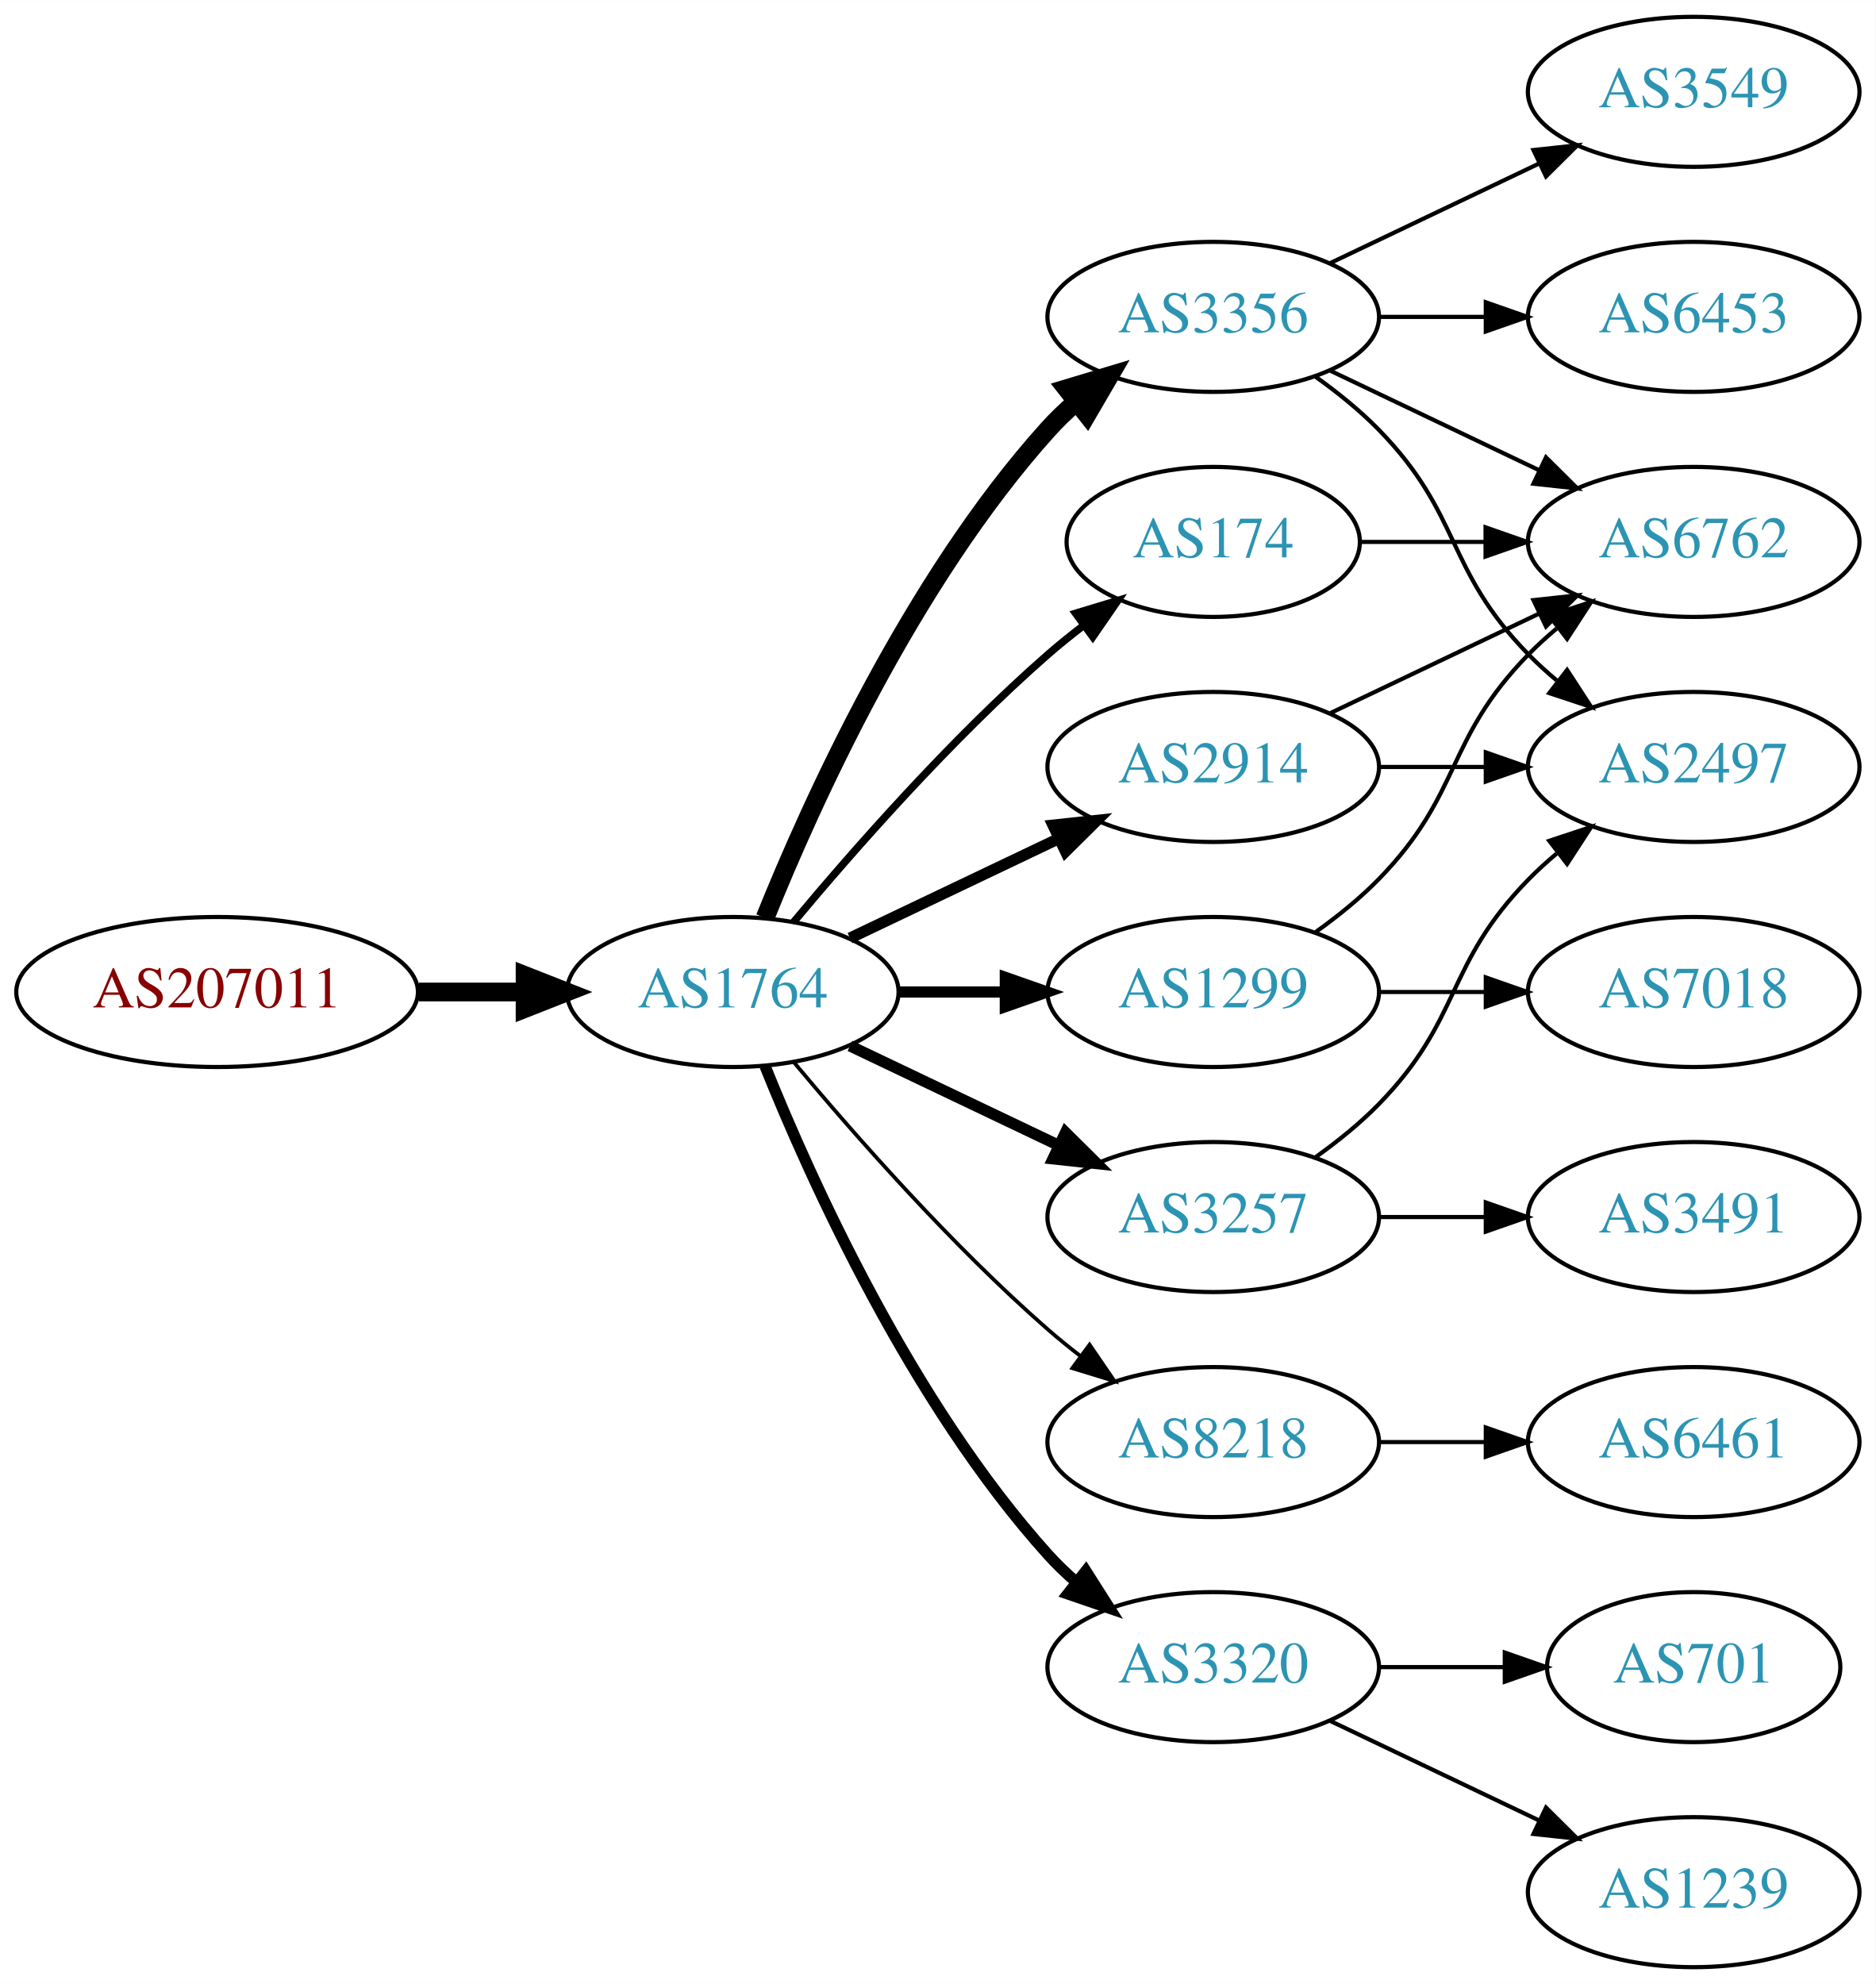
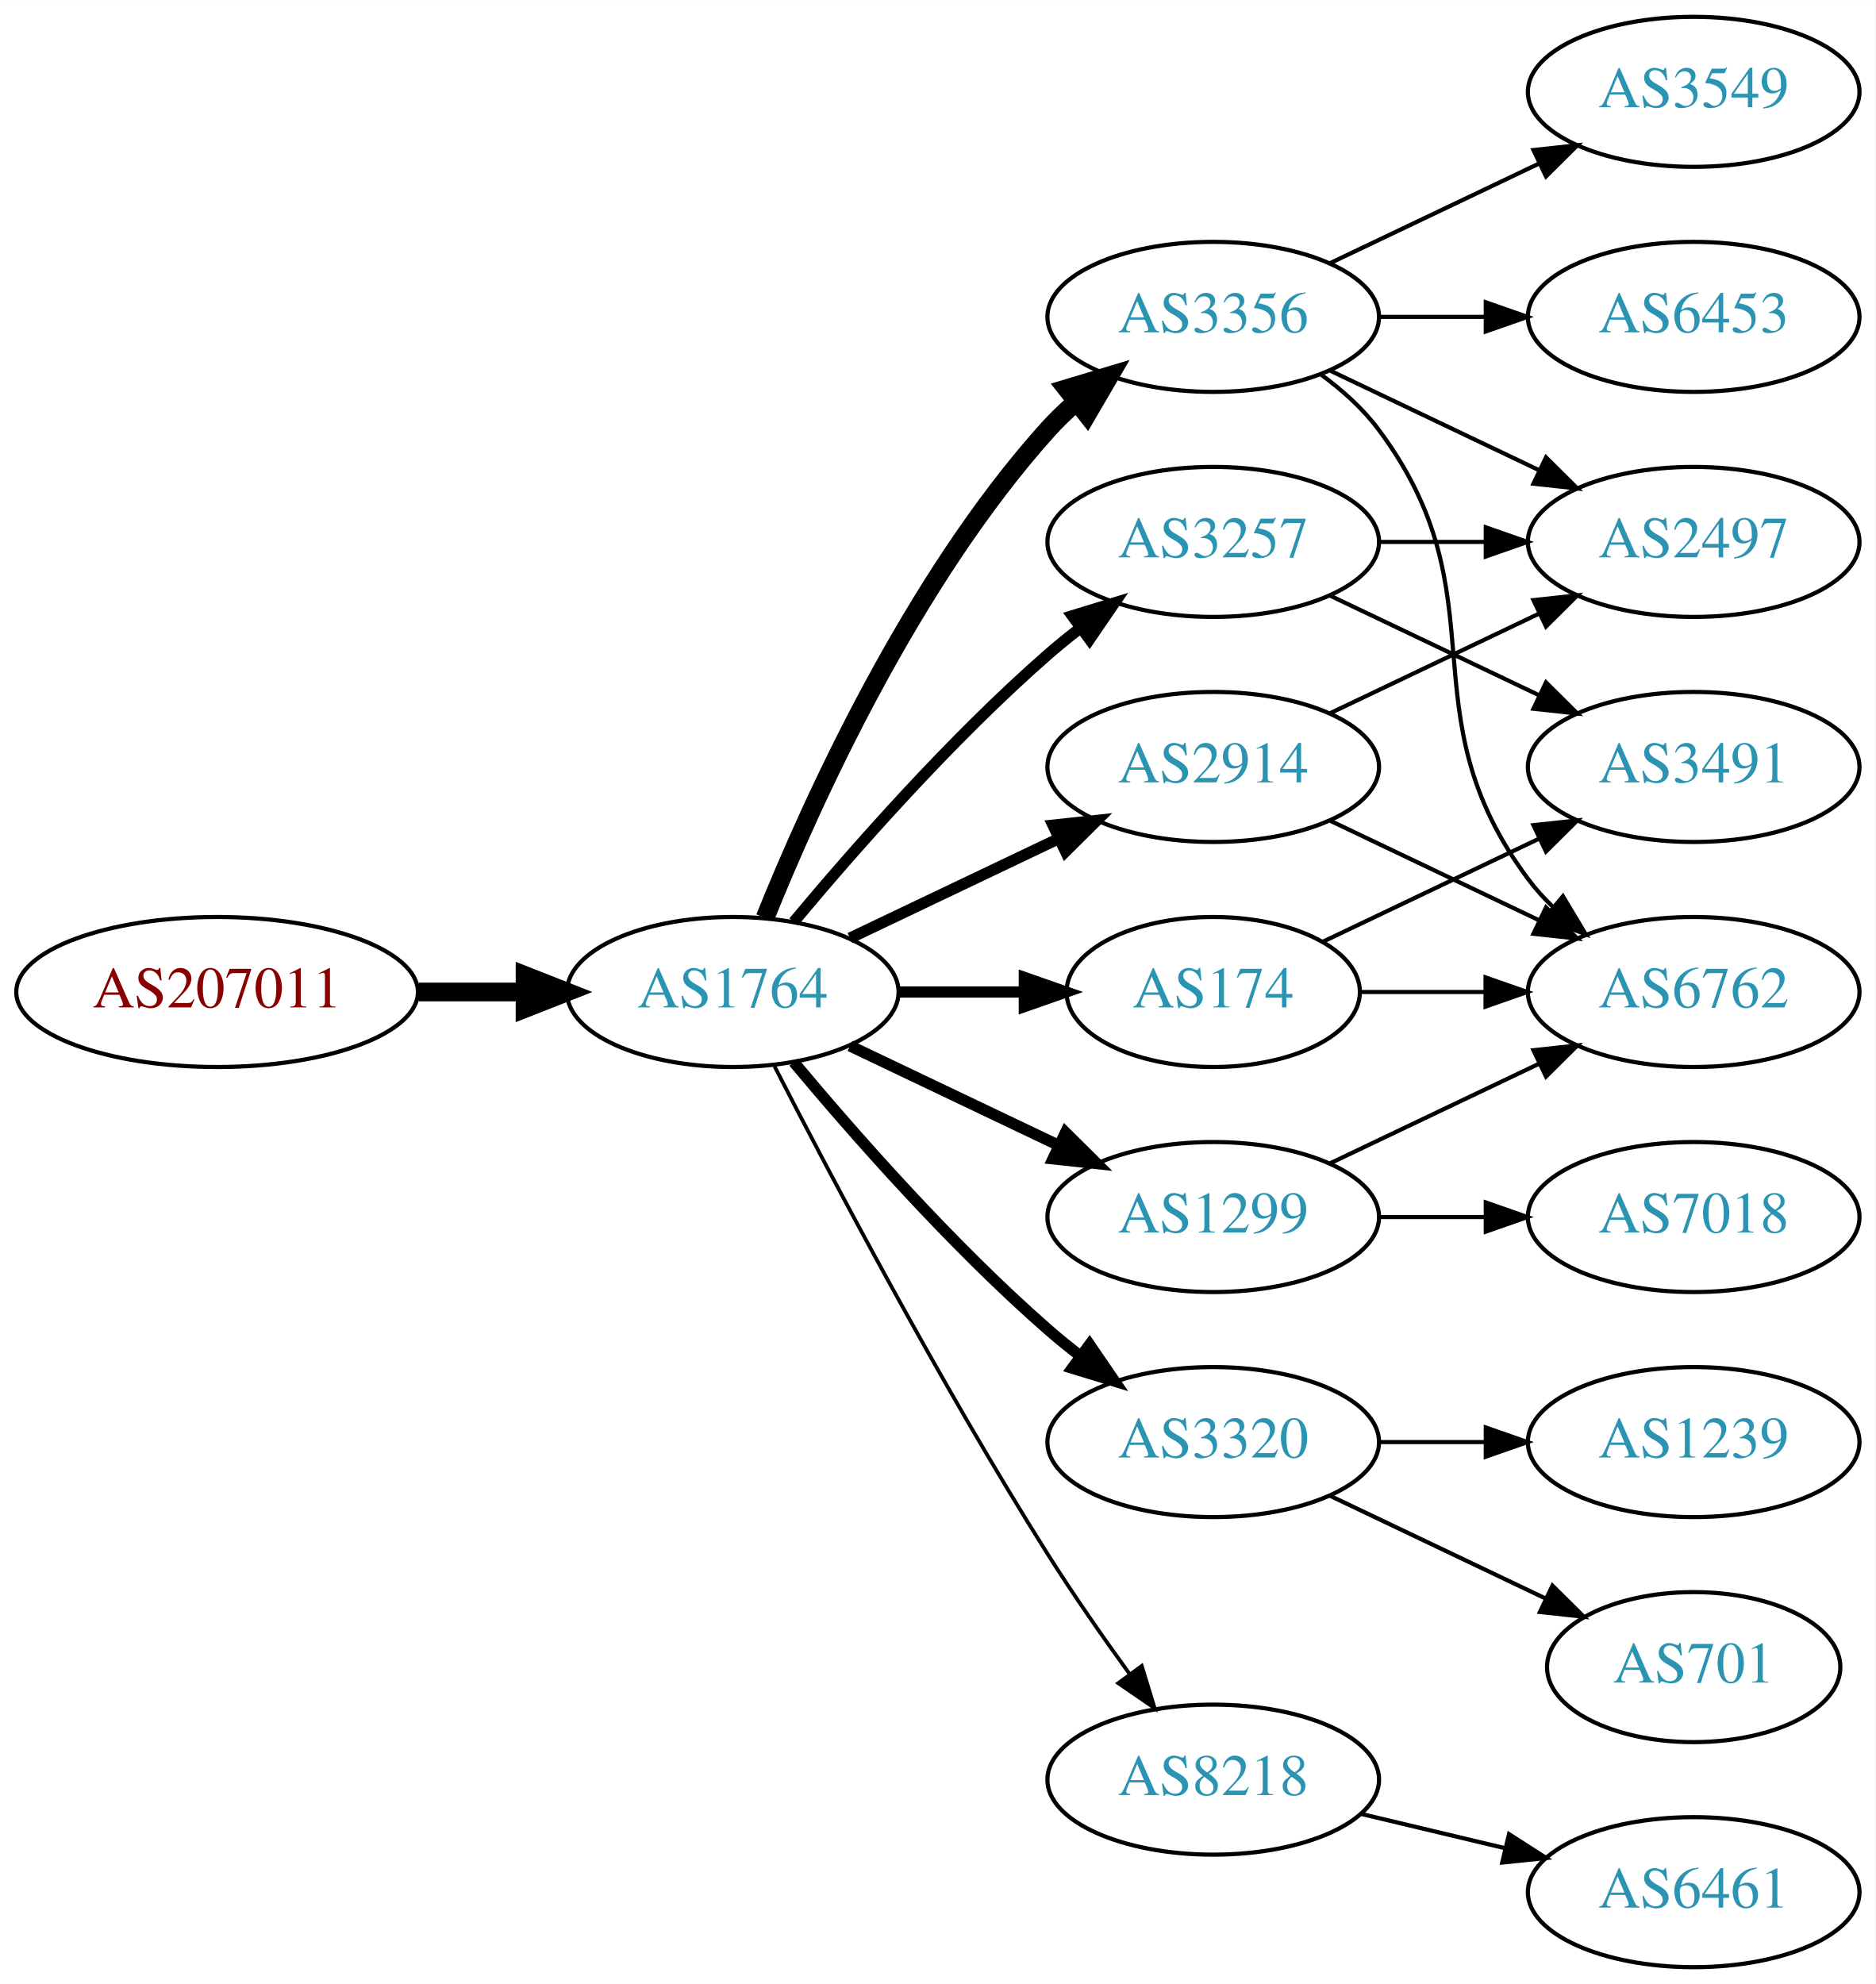
<svg xmlns="http://www.w3.org/2000/svg" xmlns:xlink="http://www.w3.org/1999/xlink" width="450pt" height="476pt" viewBox="0.00 0.00 450.07 476.00">
  <g id="graph0" class="graph" transform="scale(1 1) rotate(0) translate(4 472)">
    <polygon fill="white" stroke="none" points="-4,4 -4,-472 446.07,-472 446.07,4 -4,4" />
    <g id="node1" class="node">
      <g id="a_node1">
        <a xlink:href="/asn/207011" xlink:title="AS207011 ~ ICS Information Systems GesmbH [AT]">
          <ellipse fill="#ffffff" stroke="black" cx="48.096" cy="-234" rx="48.192" ry="18" />
          <text text-anchor="middle" x="48.096" y="-230.3" font-family="Times,serif" font-size="14.00" fill="#880000">AS207011</text>
        </a>
      </g>
    </g>
    <g id="node2" class="node">
      <g id="a_node2">
        <a xlink:href="/asn/1764" xlink:title="AS1764 ~ NEXTLAYER-AS [AT]">
          <ellipse fill="#ffffff" stroke="black" cx="171.838" cy="-234" rx="39.794" ry="18" />
          <text text-anchor="middle" x="171.838" y="-230.3" font-family="Times,serif" font-size="14.00" fill="#2c94b3">AS1764</text>
        </a>
      </g>
    </g>
    <g id="edge1" class="edge">
      <path fill="none" stroke="black" stroke-width="4.5" d="M96.513,-234C104.867,-234 113.577,-234 121.969,-234" />
      <polygon fill="black" stroke="black" stroke-width="4.5" points="122.004,-237.938 132.004,-234 122.004,-230.063 122.004,-237.938" />
    </g>
    <g id="node3" class="node">
      <g id="a_node3">
        <a xlink:href="/asn/3356" xlink:title="AS3356 ~ Level 3 Parent, LLC [US]">
          <ellipse fill="#ffffff" stroke="black" cx="287.131" cy="-396" rx="39.794" ry="18" />
          <text text-anchor="middle" x="287.131" y="-392.3" font-family="Times,serif" font-size="14.00" fill="#2c94b3">AS3356</text>
        </a>
      </g>
    </g>
    <g id="edge2" class="edge">
      <path fill="none" stroke="black" stroke-width="4.5" d="M179.586,-251.787C190.637,-279.243 214.69,-332.578 247.484,-369 249.487,-371.224 251.706,-373.363 254.038,-375.397" />
      <polygon fill="black" stroke="black" stroke-width="4.5" points="251.965,-378.777 262.257,-381.873 256.839,-372.591 251.965,-378.777" />
    </g>
    <g id="node4" class="node">
      <g id="a_node4">
        <a xlink:href="/asn/3257" xlink:title="AS3257 ~ GTT [DE]">
-           <ellipse fill="#ffffff" stroke="black" cx="287.131" cy="-180" rx="39.794" ry="18" />
-           <text text-anchor="middle" x="287.131" y="-176.3" font-family="Times,serif" font-size="14.00" fill="#2c94b3">AS3257</text>
+           <ellipse fill="#ffffff" stroke="black" cx="287.131" cy="-342" rx="39.794" ry="18" />
+           <text text-anchor="middle" x="287.131" y="-338.3" font-family="Times,serif" font-size="14.00" fill="#2c94b3">AS3257</text>
        </a>
      </g>
    </g>
    <g id="edge3" class="edge">
-       <path fill="none" stroke="black" stroke-width="2.7" d="M199.974,-221.066C214.968,-213.919 233.789,-204.948 250.013,-197.215" />
-       <polygon fill="black" stroke="black" stroke-width="2.7" points="251.695,-200.291 259.216,-192.829 248.683,-193.972 251.695,-200.291" />
+       <path fill="none" stroke="black" stroke-width="2.7" d="M186.468,-250.817C200.751,-267.929 224.297,-294.745 247.484,-315 249.95,-317.154 252.589,-319.294 255.286,-321.372" />
+       <polygon fill="black" stroke="black" stroke-width="2.7" points="253.311,-324.264 263.44,-327.37 257.459,-318.625 253.311,-324.264" />
    </g>
    <g id="node5" class="node">
      <g id="a_node5">
+         <a xlink:href="/asn/3320" xlink:title="AS3320 ~ DTAG [DE]">
+           <ellipse fill="#ffffff" stroke="black" cx="287.131" cy="-126" rx="39.794" ry="18" />
+           <text text-anchor="middle" x="287.131" y="-122.3" font-family="Times,serif" font-size="14.00" fill="#2c94b3">AS3320</text>
+         </a>
+       </g>
+     </g>
+     <g id="edge4" class="edge">
+       <path fill="none" stroke="black" stroke-width="2.7" d="M186.468,-217.183C200.751,-200.071 224.297,-173.255 247.484,-153 249.95,-150.846 252.589,-148.706 255.286,-146.628" />
+       <polygon fill="black" stroke="black" stroke-width="2.7" points="257.459,-149.375 263.44,-140.63 253.311,-143.736 257.459,-149.375" />
+     </g>
+     <g id="node6" class="node">
+       <g id="a_node6">
        <a xlink:href="/asn/2914" xlink:title="AS2914 ~ NTT America, Inc. [US]">
          <ellipse fill="#ffffff" stroke="black" cx="287.131" cy="-288" rx="39.794" ry="18" />
          <text text-anchor="middle" x="287.131" y="-284.3" font-family="Times,serif" font-size="14.00" fill="#2c94b3">AS2914</text>
        </a>
      </g>
    </g>
-     <g id="edge4" class="edge">
+     <g id="edge5" class="edge">
      <path fill="none" stroke="black" stroke-width="2.7" d="M199.974,-246.934C214.968,-254.081 233.789,-263.052 250.013,-270.785" />
      <polygon fill="black" stroke="black" stroke-width="2.7" points="248.683,-274.028 259.216,-275.171 251.695,-267.709 248.683,-274.028" />
    </g>
-     <g id="node6" class="node">
-       <g id="a_node6">
-         <a xlink:href="/asn/1299" xlink:title="AS1299 ~ Telia Carrier [EU]">
-           <ellipse fill="#ffffff" stroke="black" cx="287.131" cy="-234" rx="39.794" ry="18" />
-           <text text-anchor="middle" x="287.131" y="-230.3" font-family="Times,serif" font-size="14.00" fill="#2c94b3">AS1299</text>
-         </a>
-       </g>
-     </g>
-     <g id="edge5" class="edge">
-       <path fill="none" stroke="black" stroke-width="2.7" d="M211.51,-234C219.713,-234 228.477,-234 237.009,-234" />
-       <polygon fill="black" stroke="black" stroke-width="2.7" points="237.248,-237.5 247.248,-234 237.248,-230.5 237.248,-237.5" />
-     </g>
    <g id="node7" class="node">
      <g id="a_node7">
-         <a xlink:href="/asn/8218" xlink:title="AS8218 ~ legacy Neotelecoms [FR]">
-           <ellipse fill="#ffffff" stroke="black" cx="287.131" cy="-126" rx="39.794" ry="18" />
-           <text text-anchor="middle" x="287.131" y="-122.3" font-family="Times,serif" font-size="14.00" fill="#2c94b3">AS8218</text>
+         <a xlink:href="/asn/174" xlink:title="AS174 ~ Cogent Communications [US]">
+           <ellipse fill="#ffffff" stroke="black" cx="287.131" cy="-234" rx="35.194" ry="18" />
+           <text text-anchor="middle" x="287.131" y="-230.3" font-family="Times,serif" font-size="14.00" fill="#2c94b3">AS174</text>
        </a>
      </g>
    </g>
    <g id="edge6" class="edge">
-       <path fill="none" stroke="black" stroke-width="0.9" d="M186.468,-217.183C200.751,-200.071 224.297,-173.255 247.484,-153 249.95,-150.846 252.589,-148.706 255.286,-146.628" />
-       <polygon fill="black" stroke="black" stroke-width="0.9" points="257.459,-149.375 263.44,-140.63 253.311,-143.736 257.459,-149.375" />
+       <path fill="none" stroke="black" stroke-width="2.7" d="M211.51,-234C221.215,-234 231.706,-234 241.669,-234" />
+       <polygon fill="black" stroke="black" stroke-width="2.7" points="241.805,-237.5 251.805,-234 241.805,-230.5 241.805,-237.5" />
    </g>
    <g id="node8" class="node">
      <g id="a_node8">
-         <a xlink:href="/asn/174" xlink:title="AS174 ~ Cogent Communications [US]">
-           <ellipse fill="#ffffff" stroke="black" cx="287.131" cy="-342" rx="35.194" ry="18" />
-           <text text-anchor="middle" x="287.131" y="-338.3" font-family="Times,serif" font-size="14.00" fill="#2c94b3">AS174</text>
+         <a xlink:href="/asn/1299" xlink:title="AS1299 ~ Telia Carrier [EU]">
+           <ellipse fill="#ffffff" stroke="black" cx="287.131" cy="-180" rx="39.794" ry="18" />
+           <text text-anchor="middle" x="287.131" y="-176.3" font-family="Times,serif" font-size="14.00" fill="#2c94b3">AS1299</text>
        </a>
      </g>
    </g>
    <g id="edge7" class="edge">
-       <path fill="none" stroke="black" stroke-width="1.8" d="M186.468,-250.817C200.751,-267.929 224.297,-294.745 247.484,-315 250.154,-317.332 253.027,-319.648 255.957,-321.886" />
-       <polygon fill="black" stroke="black" stroke-width="1.8" points="254.108,-324.87 264.249,-327.939 258.235,-319.216 254.108,-324.87" />
+       <path fill="none" stroke="black" stroke-width="2.7" d="M199.974,-221.066C214.968,-213.919 233.789,-204.948 250.013,-197.215" />
+       <polygon fill="black" stroke="black" stroke-width="2.7" points="251.695,-200.291 259.216,-192.829 248.683,-193.972 251.695,-200.291" />
    </g>
    <g id="node9" class="node">
      <g id="a_node9">
-         <a xlink:href="/asn/3320" xlink:title="AS3320 ~ DTAG [DE]">
-           <ellipse fill="#ffffff" stroke="black" cx="287.131" cy="-72" rx="39.794" ry="18" />
-           <text text-anchor="middle" x="287.131" y="-68.3" font-family="Times,serif" font-size="14.00" fill="#2c94b3">AS3320</text>
+         <a xlink:href="/asn/8218" xlink:title="AS8218 ~ legacy Neotelecoms [FR]">
+           <ellipse fill="#ffffff" stroke="black" cx="287.131" cy="-45" rx="39.794" ry="18" />
+           <text text-anchor="middle" x="287.131" y="-41.3" font-family="Times,serif" font-size="14.00" fill="#2c94b3">AS8218</text>
        </a>
      </g>
    </g>
    <g id="edge8" class="edge">
-       <path fill="none" stroke="black" stroke-width="2.7" d="M179.586,-216.213C190.637,-188.757 214.69,-135.422 247.484,-99 249.487,-96.776 251.706,-94.637 254.038,-92.603" />
-       <polygon fill="black" stroke="black" stroke-width="2.7" points="256.569,-95.065 262.257,-86.127 252.236,-89.567 256.569,-95.065" />
+       <path fill="none" stroke="black" stroke-width="0.9" d="M181.864,-216.148C195.3,-189.945 221.75,-139.763 247.484,-99 253.547,-89.396 260.667,-79.187 267.133,-70.261" />
+       <polygon fill="black" stroke="black" stroke-width="0.9" points="269.984,-72.291 273.075,-62.157 264.339,-68.152 269.984,-72.291" />
    </g>
    <g id="node10" class="node">
      <g id="a_node10">
+         <a xlink:href="/asn/3549" xlink:title="AS3549 ~ Level 3 Parent, LLC [US]">
+           <ellipse fill="#ffffff" stroke="black" cx="402.424" cy="-450" rx="39.794" ry="18" />
+           <text text-anchor="middle" x="402.424" y="-446.3" font-family="Times,serif" font-size="14.00" fill="#2c94b3">AS3549</text>
+         </a>
+       </g>
+     </g>
+     <g id="edge9" class="edge">
+       <path fill="none" stroke="black" d="M315.267,-408.934C330.261,-416.081 349.082,-425.052 365.306,-432.785" />
+       <polygon fill="black" stroke="black" points="363.976,-436.028 374.509,-437.171 366.988,-429.709 363.976,-436.028" />
+     </g>
+     <g id="node11" class="node">
+       <g id="a_node11">
+         <a xlink:href="/asn/2497" xlink:title="AS2497 ~ Internet Initiative Japan Inc. [JP]">
+           <ellipse fill="#ffffff" stroke="black" cx="402.424" cy="-342" rx="39.794" ry="18" />
+           <text text-anchor="middle" x="402.424" y="-338.3" font-family="Times,serif" font-size="14.00" fill="#2c94b3">AS2497</text>
+         </a>
+       </g>
+     </g>
+     <g id="edge10" class="edge">
+       <path fill="none" stroke="black" d="M315.267,-383.066C330.261,-375.919 349.082,-366.948 365.306,-359.215" />
+       <polygon fill="black" stroke="black" points="366.988,-362.291 374.509,-354.829 363.976,-355.972 366.988,-362.291" />
+     </g>
+     <g id="node12" class="node">
+       <g id="a_node12">
        <a xlink:href="/asn/6453" xlink:title="AS6453 ~ TATA COMMUNICATIONS (AMERICA) INC [US]">
          <ellipse fill="#ffffff" stroke="black" cx="402.424" cy="-396" rx="39.794" ry="18" />
          <text text-anchor="middle" x="402.424" y="-392.3" font-family="Times,serif" font-size="14.00" fill="#2c94b3">AS6453</text>
        </a>
      </g>
    </g>
-     <g id="edge9" class="edge">
+     <g id="edge11" class="edge">
      <path fill="none" stroke="black" d="M326.803,-396C335.006,-396 343.77,-396 352.302,-396" />
      <polygon fill="black" stroke="black" points="352.541,-399.5 362.541,-396 352.541,-392.5 352.541,-399.5" />
    </g>
-     <g id="node11" class="node">
-       <g id="a_node11">
-         <a xlink:href="/asn/6762" xlink:title="AS6762 ~ TELECOM ITALIA SPARKLE S.p.A. [IT]">
-           <ellipse fill="#ffffff" stroke="black" cx="402.424" cy="-342" rx="39.794" ry="18" />
-           <text text-anchor="middle" x="402.424" y="-338.3" font-family="Times,serif" font-size="14.00" fill="#2c94b3">AS6762</text>
-         </a>
-       </g>
-     </g>
-     <g id="edge10" class="edge">
-       <path fill="none" stroke="black" d="M315.267,-383.066C330.261,-375.919 349.082,-366.948 365.306,-359.215" />
-       <polygon fill="black" stroke="black" points="366.988,-362.291 374.509,-354.829 363.976,-355.972 366.988,-362.291" />
-     </g>
-     <g id="node12" class="node">
-       <g id="a_node12">
-         <a xlink:href="/asn/2497" xlink:title="AS2497 ~ Internet Initiative Japan Inc. [JP]">
-           <ellipse fill="#ffffff" stroke="black" cx="402.424" cy="-288" rx="39.794" ry="18" />
-           <text text-anchor="middle" x="402.424" y="-284.3" font-family="Times,serif" font-size="14.00" fill="#2c94b3">AS2497</text>
-         </a>
-       </g>
-     </g>
-     <g id="edge11" class="edge">
-       <path fill="none" stroke="black" d="M311.725,-381.611C316.981,-377.852 322.313,-373.563 326.777,-369 346.95,-348.383 342.605,-335.617 362.777,-315 364.87,-312.861 367.154,-310.782 369.53,-308.79" />
-       <polygon fill="black" stroke="black" points="372.049,-311.268 377.83,-302.389 367.774,-305.725 372.049,-311.268" />
-     </g>
    <g id="node13" class="node">
      <g id="a_node13">
-         <a xlink:href="/asn/3549" xlink:title="AS3549 ~ Level 3 Parent, LLC [US]">
-           <ellipse fill="#ffffff" stroke="black" cx="402.424" cy="-450" rx="39.794" ry="18" />
-           <text text-anchor="middle" x="402.424" y="-446.3" font-family="Times,serif" font-size="14.00" fill="#2c94b3">AS3549</text>
+         <a xlink:href="/asn/6762" xlink:title="AS6762 ~ TELECOM ITALIA SPARKLE S.p.A. [IT]">
+           <ellipse fill="#ffffff" stroke="black" cx="402.424" cy="-234" rx="39.794" ry="18" />
+           <text text-anchor="middle" x="402.424" y="-230.3" font-family="Times,serif" font-size="14.00" fill="#2c94b3">AS6762</text>
        </a>
      </g>
    </g>
    <g id="edge12" class="edge">
-       <path fill="none" stroke="black" d="M315.267,-408.934C330.261,-416.081 349.082,-425.052 365.306,-432.785" />
-       <polygon fill="black" stroke="black" points="363.976,-436.028 374.509,-437.171 366.988,-429.709 363.976,-436.028" />
-     </g>
-     <g id="edge17" class="edge">
-       <path fill="none" stroke="black" d="M311.725,-194.389C316.981,-198.148 322.313,-202.437 326.777,-207 346.95,-227.617 342.605,-240.383 362.777,-261 364.87,-263.139 367.154,-265.218 369.53,-267.21" />
-       <polygon fill="black" stroke="black" points="367.774,-270.275 377.83,-273.611 372.049,-264.732 367.774,-270.275" />
+       <path fill="none" stroke="black" d="M313.062,-382.118C318.138,-378.389 323.056,-373.984 326.777,-369 357.049,-328.458 332.506,-301.542 362.777,-261 364.522,-258.664 366.529,-256.455 368.693,-254.383" />
+       <polygon fill="black" stroke="black" points="371.052,-256.973 376.493,-247.882 366.57,-251.595 371.052,-256.973" />
+     </g>
+     <g id="edge14" class="edge">
+       <path fill="none" stroke="black" d="M326.803,-342C335.006,-342 343.77,-342 352.302,-342" />
+       <polygon fill="black" stroke="black" points="352.541,-345.5 362.541,-342 352.541,-338.5 352.541,-345.5" />
+     </g>
+     <g id="node14" class="node">
+       <g id="a_node14">
+         <a xlink:href="/asn/3491" xlink:title="AS3491 ~ PCCW Global, Inc. [US]">
+           <ellipse fill="#ffffff" stroke="black" cx="402.424" cy="-288" rx="39.794" ry="18" />
+           <text text-anchor="middle" x="402.424" y="-284.3" font-family="Times,serif" font-size="14.00" fill="#2c94b3">AS3491</text>
+         </a>
+       </g>
+     </g>
+     <g id="edge13" class="edge">
+       <path fill="none" stroke="black" d="M315.267,-329.066C330.261,-321.919 349.082,-312.948 365.306,-305.215" />
+       <polygon fill="black" stroke="black" points="366.988,-308.291 374.509,-300.829 363.976,-301.972 366.988,-308.291" />
    </g>
    <g id="node15" class="node">
      <g id="a_node15">
-         <a xlink:href="/asn/3491" xlink:title="AS3491 ~ PCCW Global, Inc. [US]">
-           <ellipse fill="#ffffff" stroke="black" cx="402.424" cy="-180" rx="39.794" ry="18" />
-           <text text-anchor="middle" x="402.424" y="-176.3" font-family="Times,serif" font-size="14.00" fill="#2c94b3">AS3491</text>
-         </a>
-       </g>
-     </g>
-     <g id="edge18" class="edge">
-       <path fill="none" stroke="black" d="M326.803,-180C335.006,-180 343.77,-180 352.302,-180" />
-       <polygon fill="black" stroke="black" points="352.541,-183.5 362.541,-180 352.541,-176.5 352.541,-183.5" />
+         <a xlink:href="/asn/701" xlink:title="AS701 ~ UUNET [US]">
+           <ellipse fill="#ffffff" stroke="black" cx="402.424" cy="-72" rx="35.194" ry="18" />
+           <text text-anchor="middle" x="402.424" y="-68.3" font-family="Times,serif" font-size="14.00" fill="#2c94b3">AS701</text>
+         </a>
+       </g>
+     </g>
+     <g id="edge19" class="edge">
+       <path fill="none" stroke="black" d="M315.267,-113.066C330.699,-105.71 350.185,-96.423 366.72,-88.541" />
+       <polygon fill="black" stroke="black" points="368.54,-91.551 376.062,-84.089 365.529,-85.232 368.54,-91.551" />
+     </g>
+     <g id="node16" class="node">
+       <g id="a_node16">
+         <a xlink:href="/asn/1239" xlink:title="AS1239 ~ Sprint [US]">
+           <ellipse fill="#ffffff" stroke="black" cx="402.424" cy="-126" rx="39.794" ry="18" />
+           <text text-anchor="middle" x="402.424" y="-122.3" font-family="Times,serif" font-size="14.00" fill="#2c94b3">AS1239</text>
+         </a>
+       </g>
+     </g>
+     <g id="edge20" class="edge">
+       <path fill="none" stroke="black" d="M326.803,-126C335.006,-126 343.77,-126 352.302,-126" />
+       <polygon fill="black" stroke="black" points="352.541,-129.5 362.541,-126 352.541,-122.5 352.541,-129.5" />
    </g>
    <g id="edge16" class="edge">
      <path fill="none" stroke="black" d="M315.267,-300.934C330.261,-308.081 349.082,-317.052 365.306,-324.785" />
      <polygon fill="black" stroke="black" points="363.976,-328.028 374.509,-329.171 366.988,-321.709 363.976,-328.028" />
    </g>
    <g id="edge15" class="edge">
-       <path fill="none" stroke="black" d="M326.803,-288C335.006,-288 343.77,-288 352.302,-288" />
-       <polygon fill="black" stroke="black" points="352.541,-291.5 362.541,-288 352.541,-284.5 352.541,-291.5" />
-     </g>
-     <g id="edge13" class="edge">
-       <path fill="none" stroke="black" d="M311.725,-248.389C316.981,-252.148 322.313,-256.437 326.777,-261 346.95,-281.617 342.605,-294.383 362.777,-315 364.87,-317.139 367.154,-319.218 369.53,-321.21" />
-       <polygon fill="black" stroke="black" points="367.774,-324.275 377.83,-327.611 372.049,-318.732 367.774,-324.275" />
-     </g>
-     <g id="node14" class="node">
-       <g id="a_node14">
+       <path fill="none" stroke="black" d="M315.267,-275.066C330.261,-267.919 349.082,-258.948 365.306,-251.215" />
+       <polygon fill="black" stroke="black" points="366.988,-254.291 374.509,-246.829 363.976,-247.972 366.988,-254.291" />
+     </g>
+     <g id="edge18" class="edge">
+       <path fill="none" stroke="black" d="M322.43,-234C331.807,-234 342.158,-234 352.192,-234" />
+       <polygon fill="black" stroke="black" points="352.481,-237.5 362.481,-234 352.481,-230.5 352.481,-237.5" />
+     </g>
+     <g id="edge17" class="edge">
+       <path fill="none" stroke="black" d="M313.556,-246.119C328.859,-253.413 348.582,-262.814 365.464,-270.86" />
+       <polygon fill="black" stroke="black" points="363.971,-274.026 374.504,-275.169 366.983,-267.707 363.971,-274.026" />
+     </g>
+     <g id="edge22" class="edge">
+       <path fill="none" stroke="black" d="M315.267,-192.934C330.261,-200.081 349.082,-209.052 365.306,-216.785" />
+       <polygon fill="black" stroke="black" points="363.976,-220.028 374.509,-221.171 366.988,-213.709 363.976,-220.028" />
+     </g>
+     <g id="node18" class="node">
+       <g id="a_node18">
        <a xlink:href="/asn/7018" xlink:title="AS7018 ~ AT&amp;T Services, Inc. [US]">
-           <ellipse fill="#ffffff" stroke="black" cx="402.424" cy="-234" rx="39.794" ry="18" />
-           <text text-anchor="middle" x="402.424" y="-230.3" font-family="Times,serif" font-size="14.00" fill="#2c94b3">AS7018</text>
-         </a>
-       </g>
-     </g>
-     <g id="edge14" class="edge">
-       <path fill="none" stroke="black" d="M326.803,-234C335.006,-234 343.77,-234 352.302,-234" />
-       <polygon fill="black" stroke="black" points="352.541,-237.5 362.541,-234 352.541,-230.5 352.541,-237.5" />
-     </g>
-     <g id="node16" class="node">
-       <g id="a_node16">
-         <a xlink:href="/asn/6461" xlink:title="AS6461 ~ Zayo Bandwidth [US]">
-           <ellipse fill="#ffffff" stroke="black" cx="402.424" cy="-126" rx="39.794" ry="18" />
-           <text text-anchor="middle" x="402.424" y="-122.3" font-family="Times,serif" font-size="14.00" fill="#2c94b3">AS6461</text>
-         </a>
-       </g>
-     </g>
-     <g id="edge19" class="edge">
-       <path fill="none" stroke="black" d="M326.803,-126C335.006,-126 343.77,-126 352.302,-126" />
-       <polygon fill="black" stroke="black" points="352.541,-129.5 362.541,-126 352.541,-122.5 352.541,-129.5" />
-     </g>
-     <g id="edge22" class="edge">
-       <path fill="none" stroke="black" d="M322.43,-342C331.807,-342 342.158,-342 352.192,-342" />
-       <polygon fill="black" stroke="black" points="352.481,-345.5 362.481,-342 352.481,-338.5 352.481,-345.5" />
+           <ellipse fill="#ffffff" stroke="black" cx="402.424" cy="-180" rx="39.794" ry="18" />
+           <text text-anchor="middle" x="402.424" y="-176.3" font-family="Times,serif" font-size="14.00" fill="#2c94b3">AS7018</text>
+         </a>
+       </g>
+     </g>
+     <g id="edge23" class="edge">
+       <path fill="none" stroke="black" d="M326.803,-180C335.006,-180 343.77,-180 352.302,-180" />
+       <polygon fill="black" stroke="black" points="352.541,-183.5 362.541,-180 352.541,-176.5 352.541,-183.5" />
    </g>
    <g id="node17" class="node">
      <g id="a_node17">
-         <a xlink:href="/asn/1239" xlink:title="AS1239 ~ Sprint [US]">
+         <a xlink:href="/asn/6461" xlink:title="AS6461 ~ Zayo Bandwidth [US]">
          <ellipse fill="#ffffff" stroke="black" cx="402.424" cy="-18" rx="39.794" ry="18" />
-           <text text-anchor="middle" x="402.424" y="-14.3" font-family="Times,serif" font-size="14.00" fill="#2c94b3">AS1239</text>
-         </a>
-       </g>
-     </g>
-     <g id="edge20" class="edge">
-       <path fill="none" stroke="black" d="M315.267,-59.066C330.261,-51.919 349.082,-42.948 365.306,-35.215" />
-       <polygon fill="black" stroke="black" points="366.988,-38.291 374.509,-30.829 363.976,-31.972 366.988,-38.291" />
-     </g>
-     <g id="node18" class="node">
-       <g id="a_node18">
-         <a xlink:href="/asn/701" xlink:title="AS701 ~ UUNET [US]">
-           <ellipse fill="#ffffff" stroke="black" cx="402.424" cy="-72" rx="35.194" ry="18" />
-           <text text-anchor="middle" x="402.424" y="-68.3" font-family="Times,serif" font-size="14.00" fill="#2c94b3">AS701</text>
+           <text text-anchor="middle" x="402.424" y="-14.3" font-family="Times,serif" font-size="14.00" fill="#2c94b3">AS6461</text>
        </a>
      </g>
    </g>
    <g id="edge21" class="edge">
-       <path fill="none" stroke="black" d="M326.803,-72C336.508,-72 346.999,-72 356.962,-72" />
-       <polygon fill="black" stroke="black" points="357.098,-75.5 367.098,-72 357.098,-68.5 357.098,-75.5" />
+       <path fill="none" stroke="black" d="M322.738,-36.752C333.609,-34.162 345.764,-31.265 357.206,-28.538" />
+       <polygon fill="black" stroke="black" points="358.112,-31.92 367.029,-26.197 356.49,-25.111 358.112,-31.92" />
    </g>
  </g>
</svg>
